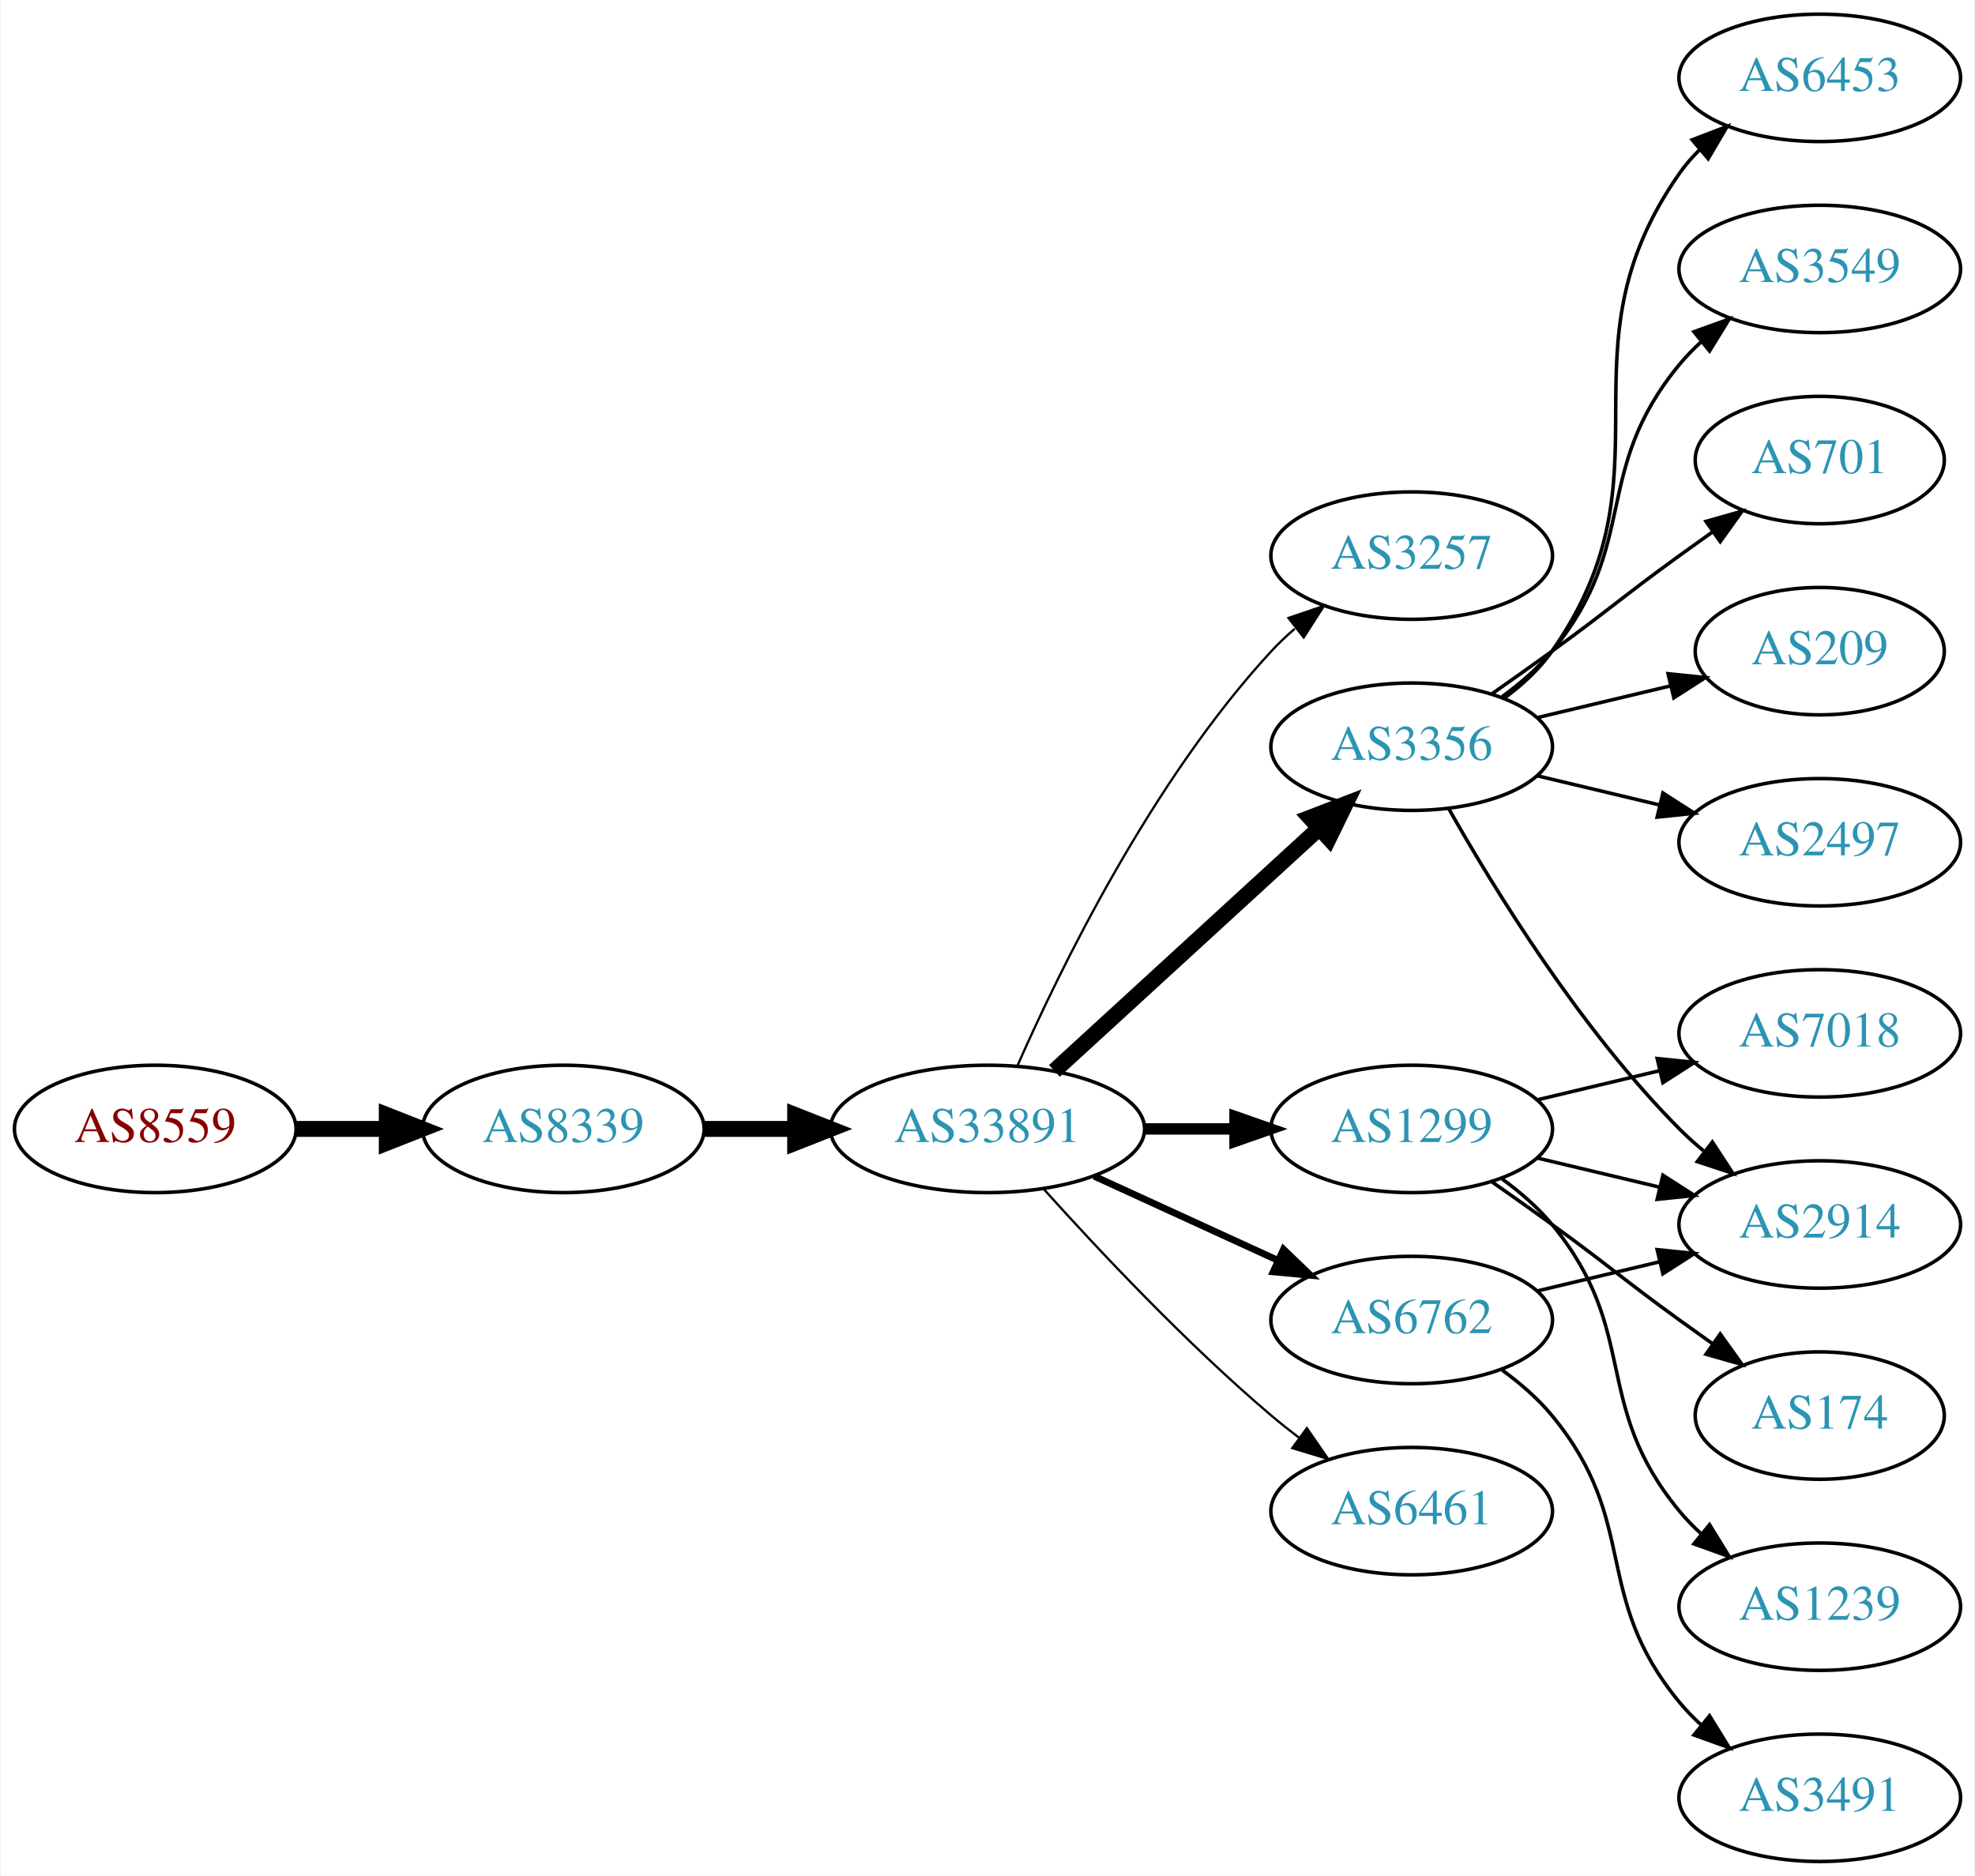
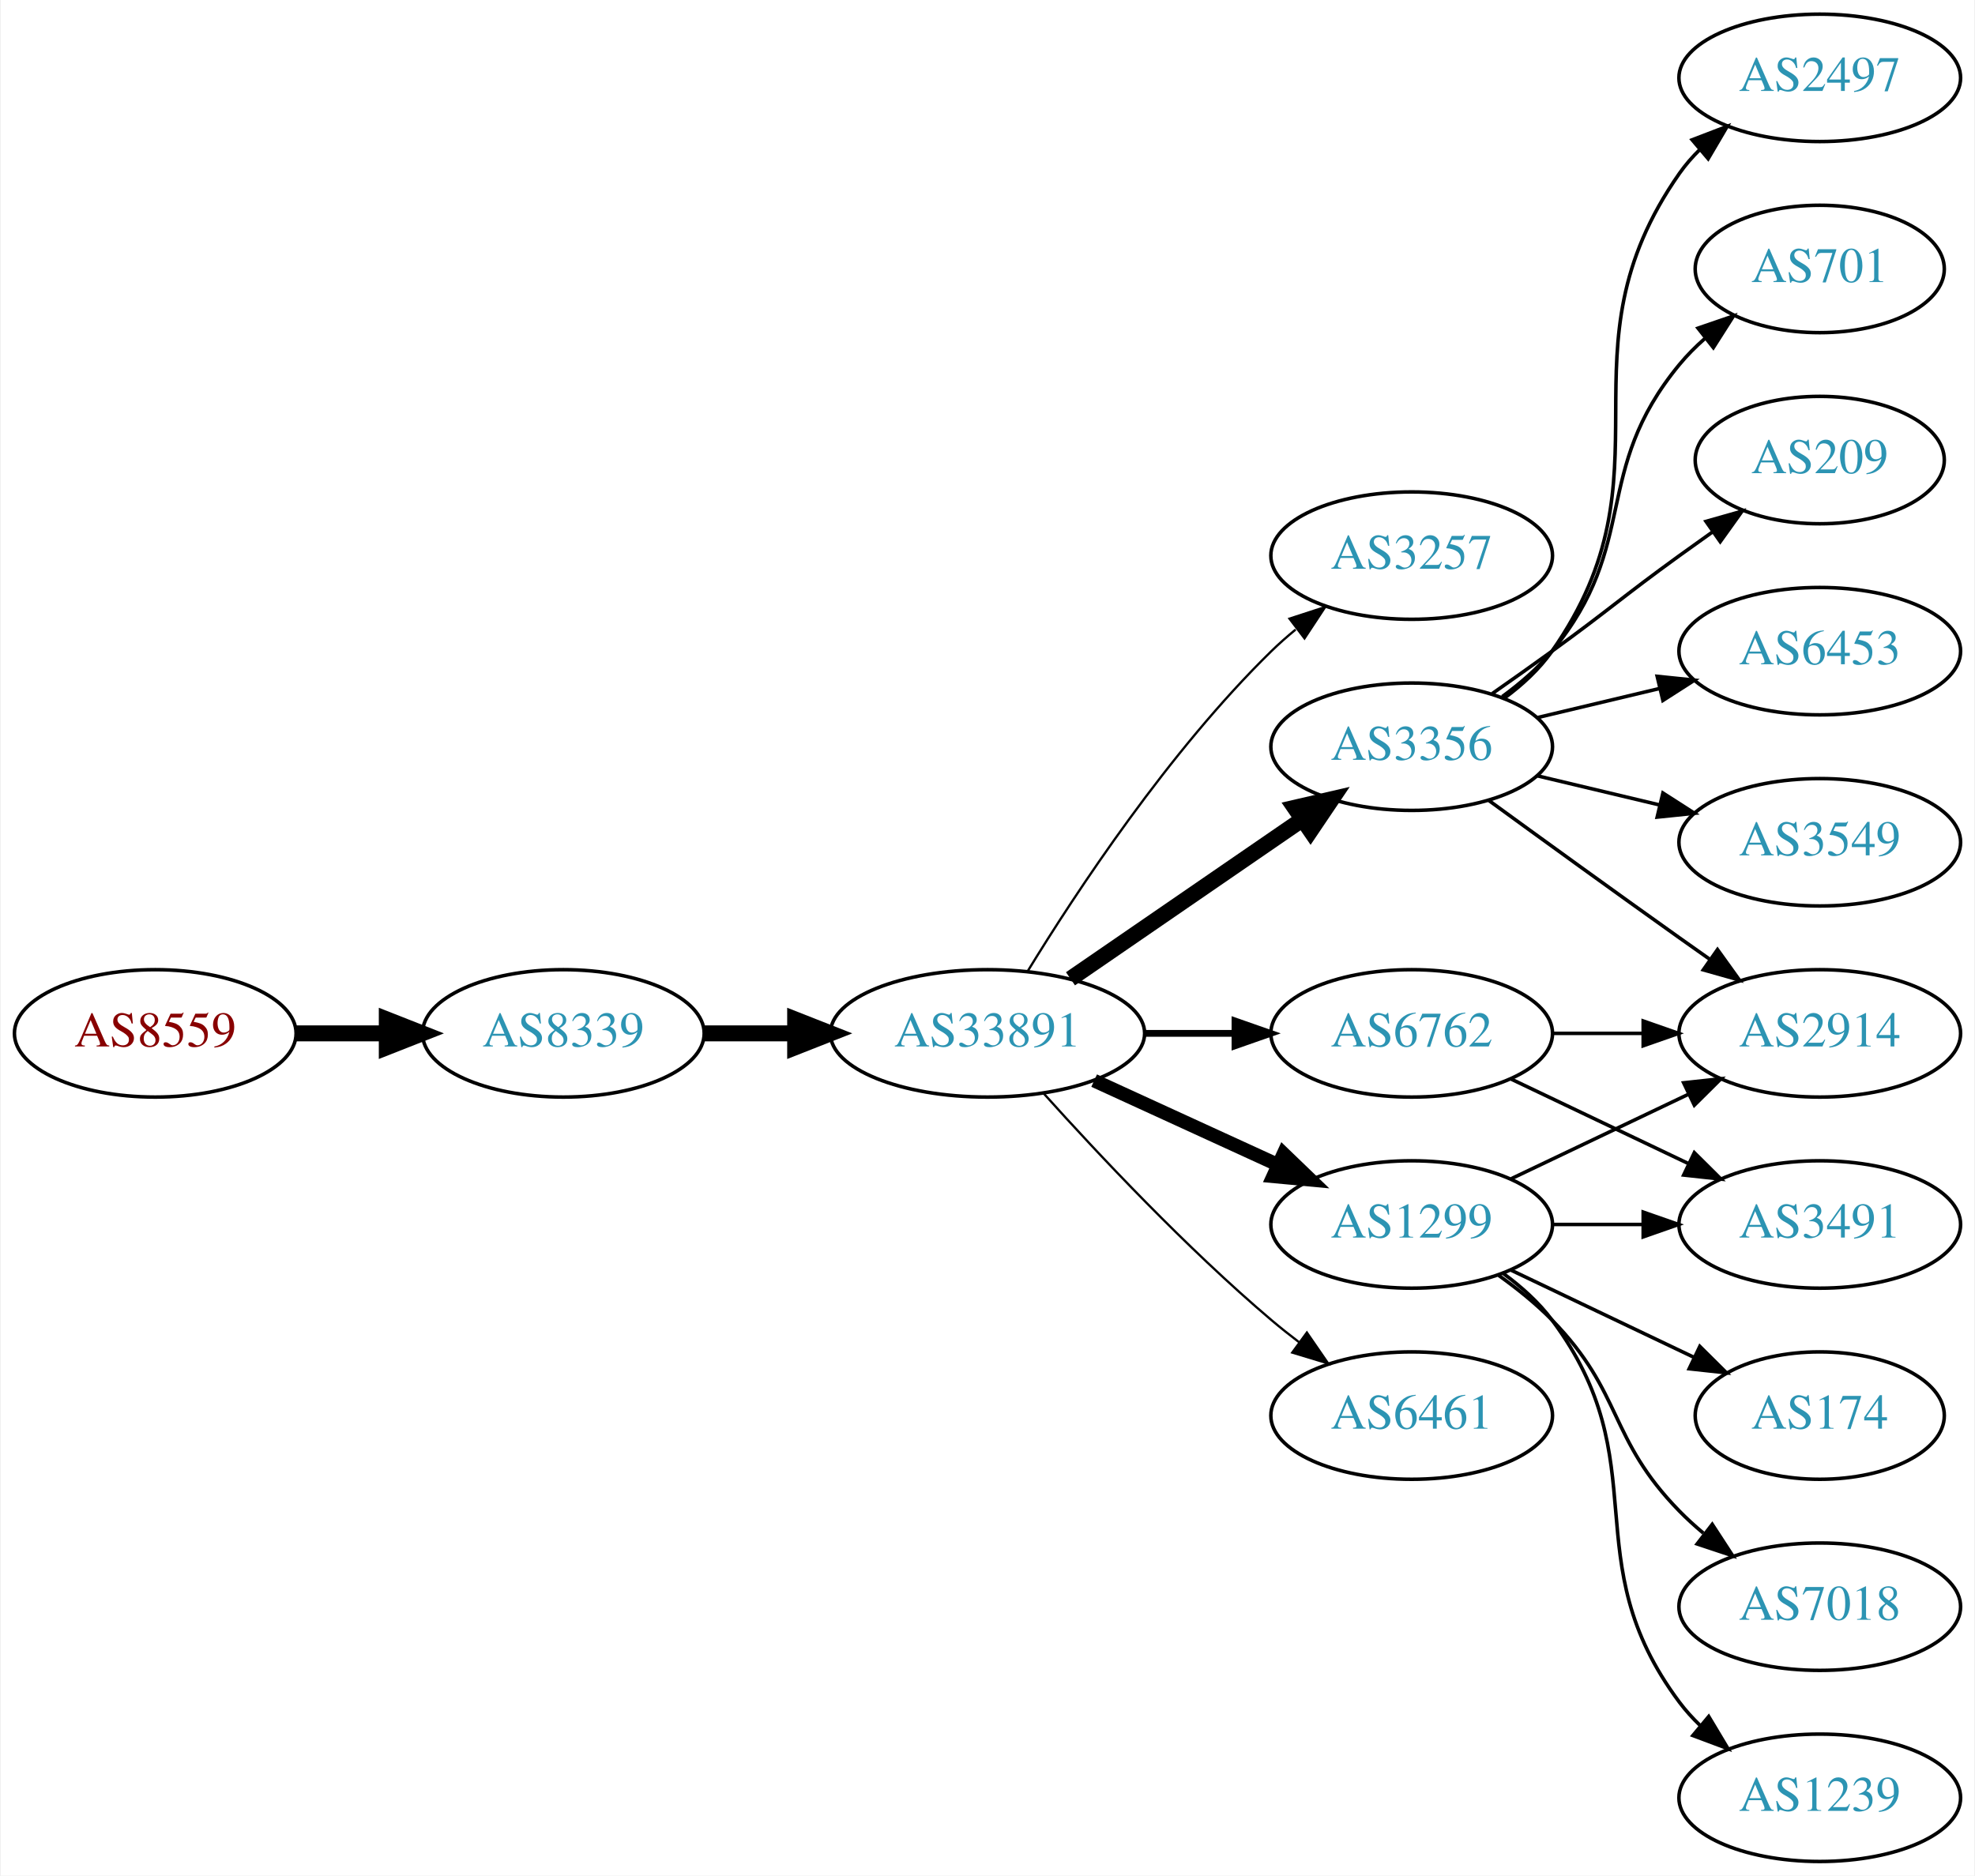
<svg xmlns="http://www.w3.org/2000/svg" xmlns:xlink="http://www.w3.org/1999/xlink" width="558pt" height="530pt" viewBox="0.00 0.00 557.56 530.00">
  <g id="graph0" class="graph" transform="scale(1 1) rotate(0) translate(4 526)">
    <polygon fill="white" stroke="none" points="-4,4 -4,-526 553.564,-526 553.564,4 -4,4" />
    <g id="node1" class="node">
      <g id="a_node1">
        <a xlink:href="/asn/8559" xlink:title="AS8559 ~ WELLCOM [AT]">
-           <ellipse fill="#ffffff" stroke="black" cx="39.647" cy="-207" rx="39.794" ry="18" />
-           <text text-anchor="middle" x="39.647" y="-203.3" font-family="Times,serif" font-size="14.00" fill="#880000">AS8559</text>
+           <ellipse fill="#ffffff" stroke="black" cx="39.647" cy="-234" rx="39.794" ry="18" />
+           <text text-anchor="middle" x="39.647" y="-230.3" font-family="Times,serif" font-size="14.00" fill="#880000">AS8559</text>
        </a>
      </g>
    </g>
    <g id="node2" class="node">
      <g id="a_node2">
        <a xlink:href="/asn/8339" xlink:title="AS8339 ~ kabelplus GmbH [AT]">
-           <ellipse fill="#ffffff" stroke="black" cx="154.939" cy="-207" rx="39.794" ry="18" />
-           <text text-anchor="middle" x="154.939" y="-203.3" font-family="Times,serif" font-size="14.00" fill="#2c94b3">AS8339</text>
+           <ellipse fill="#ffffff" stroke="black" cx="154.939" cy="-234" rx="39.794" ry="18" />
+           <text text-anchor="middle" x="154.939" y="-230.3" font-family="Times,serif" font-size="14.00" fill="#2c94b3">AS8339</text>
        </a>
      </g>
    </g>
    <g id="edge1" class="edge">
-       <path fill="none" stroke="black" stroke-width="4.5" d="M79.319,-207C87.522,-207 96.286,-207 104.818,-207" />
-       <polygon fill="black" stroke="black" stroke-width="4.5" points="105.057,-210.938 115.057,-207 105.057,-203.063 105.057,-210.938" />
+       <path fill="none" stroke="black" stroke-width="4.5" d="M79.319,-234C87.522,-234 96.286,-234 104.818,-234" />
+       <polygon fill="black" stroke="black" stroke-width="4.5" points="105.057,-237.938 115.057,-234 105.057,-230.063 105.057,-237.938" />
    </g>
    <g id="node3" class="node">
      <g id="a_node3">
        <a xlink:href="/asn/33891" xlink:title="AS33891 ~ CORE-BACKBONE GMBH GLOBAL NETWORK [DE]">
-           <ellipse fill="#ffffff" stroke="black" cx="274.782" cy="-207" rx="44.393" ry="18" />
-           <text text-anchor="middle" x="274.782" y="-203.3" font-family="Times,serif" font-size="14.00" fill="#2c94b3">AS33891</text>
+           <ellipse fill="#ffffff" stroke="black" cx="274.782" cy="-234" rx="44.393" ry="18" />
+           <text text-anchor="middle" x="274.782" y="-230.3" font-family="Times,serif" font-size="14.00" fill="#2c94b3">AS33891</text>
        </a>
      </g>
    </g>
    <g id="edge2" class="edge">
-       <path fill="none" stroke="black" stroke-width="4.5" d="M194.852,-207C202.955,-207 211.63,-207 220.156,-207" />
-       <polygon fill="black" stroke="black" stroke-width="4.5" points="220.434,-210.938 230.434,-207 220.434,-203.063 220.434,-210.938" />
+       <path fill="none" stroke="black" stroke-width="4.5" d="M194.852,-234C202.955,-234 211.63,-234 220.156,-234" />
+       <polygon fill="black" stroke="black" stroke-width="4.5" points="220.434,-237.938 230.434,-234 220.434,-230.063 220.434,-237.938" />
    </g>
    <g id="node4" class="node">
      <g id="a_node4">
        <a xlink:href="/asn/3257" xlink:title="AS3257 ~ GTT [DE]">
          <ellipse fill="#ffffff" stroke="black" cx="394.625" cy="-369" rx="39.794" ry="18" />
          <text text-anchor="middle" x="394.625" y="-365.3" font-family="Times,serif" font-size="14.00" fill="#2c94b3">AS3257</text>
        </a>
      </g>
    </g>
    <g id="edge3" class="edge">
-       <path fill="none" stroke="black" stroke-width="0.643" d="M283.198,-224.761C295.266,-252.183 321.237,-305.473 354.978,-342 357.009,-344.198 359.247,-346.319 361.594,-348.34" />
-       <polygon fill="black" stroke="black" stroke-width="0.643" points="359.806,-351.386 369.838,-354.794 364.121,-345.874 359.806,-351.386" />
+       <path fill="none" stroke="black" stroke-width="0.643" d="M286.048,-251.44C299.856,-273.991 326.045,-313.722 354.978,-342 357.118,-344.092 359.435,-346.137 361.835,-348.106" />
+       <polygon fill="black" stroke="black" stroke-width="0.643" points="360.102,-351.185 370.177,-354.464 364.346,-345.618 360.102,-351.185" />
    </g>
    <g id="node5" class="node">
      <g id="a_node5">
-         <a xlink:href="/asn/1299" xlink:title="AS1299 ~ Telia Carrier [EU]">
-           <ellipse fill="#ffffff" stroke="black" cx="394.625" cy="-207" rx="39.794" ry="18" />
-           <text text-anchor="middle" x="394.625" y="-203.3" font-family="Times,serif" font-size="14.00" fill="#2c94b3">AS1299</text>
-         </a>
-       </g>
-     </g>
-     <g id="edge4" class="edge">
-       <path fill="none" stroke="black" stroke-width="3.214" d="M318.993,-207C327.306,-207 336.068,-207 344.551,-207" />
-       <polygon fill="black" stroke="black" stroke-width="3.214" points="344.709,-210.5 354.709,-207 344.709,-203.5 344.709,-210.5" />
-     </g>
-     <g id="node6" class="node">
-       <g id="a_node6">
        <a xlink:href="/asn/3356" xlink:title="AS3356 ~ Level 3 Parent, LLC [US]">
          <ellipse fill="#ffffff" stroke="black" cx="394.625" cy="-315" rx="39.794" ry="18" />
          <text text-anchor="middle" x="394.625" y="-311.3" font-family="Times,serif" font-size="14.00" fill="#2c94b3">AS3356</text>
        </a>
      </g>
    </g>
+     <g id="edge4" class="edge">
+       <path fill="none" stroke="black" stroke-width="4.5" d="M298.225,-249.426C316.806,-262.198 343.367,-280.455 363.746,-294.463" />
+       <polygon fill="black" stroke="black" stroke-width="4.5" points="361.589,-297.758 372.061,-300.178 366.05,-291.269 361.589,-297.758" />
+     </g>
+     <g id="node6" class="node">
+       <g id="a_node6">
+         <a xlink:href="/asn/1299" xlink:title="AS1299 ~ Telia Carrier [EU]">
+           <ellipse fill="#ffffff" stroke="black" cx="394.625" cy="-180" rx="39.794" ry="18" />
+           <text text-anchor="middle" x="394.625" y="-176.3" font-family="Times,serif" font-size="14.00" fill="#2c94b3">AS1299</text>
+         </a>
+       </g>
+     </g>
    <g id="edge5" class="edge">
-       <path fill="none" stroke="black" stroke-width="4.5" d="M293.68,-223.403C313.608,-241.667 345.965,-271.322 368.443,-291.921" />
-       <polygon fill="black" stroke="black" stroke-width="4.5" points="365.912,-294.943 375.945,-298.797 371.233,-289.137 365.912,-294.943" />
+       <path fill="none" stroke="black" stroke-width="3.857" d="M304.912,-220.652C320.523,-213.498 339.92,-204.609 356.593,-196.97" />
+       <polygon fill="black" stroke="black" stroke-width="3.857" points="358.412,-199.986 366.045,-192.638 355.496,-193.622 358.412,-199.986" />
    </g>
    <g id="node7" class="node">
      <g id="a_node7">
        <a xlink:href="/asn/6762" xlink:title="AS6762 ~ TELECOM ITALIA SPARKLE S.p.A. [IT]">
-           <ellipse fill="#ffffff" stroke="black" cx="394.625" cy="-153" rx="39.794" ry="18" />
-           <text text-anchor="middle" x="394.625" y="-149.3" font-family="Times,serif" font-size="14.00" fill="#2c94b3">AS6762</text>
+           <ellipse fill="#ffffff" stroke="black" cx="394.625" cy="-234" rx="39.794" ry="18" />
+           <text text-anchor="middle" x="394.625" y="-230.3" font-family="Times,serif" font-size="14.00" fill="#2c94b3">AS6762</text>
        </a>
      </g>
    </g>
    <g id="edge6" class="edge">
-       <path fill="none" stroke="black" stroke-width="1.929" d="M304.912,-193.652C320.523,-186.498 339.92,-177.609 356.593,-169.97" />
-       <polygon fill="black" stroke="black" stroke-width="1.929" points="358.412,-172.986 366.045,-165.638 355.496,-166.622 358.412,-172.986" />
+       <path fill="none" stroke="black" stroke-width="1.929" d="M318.993,-234C327.306,-234 336.068,-234 344.551,-234" />
+       <polygon fill="black" stroke="black" stroke-width="1.929" points="344.709,-237.5 354.709,-234 344.709,-230.5 344.709,-237.5" />
    </g>
    <g id="node8" class="node">
      <g id="a_node8">
        <a xlink:href="/asn/6461" xlink:title="AS6461 ~ Zayo Bandwidth [US]">
-           <ellipse fill="#ffffff" stroke="black" cx="394.625" cy="-99" rx="39.794" ry="18" />
-           <text text-anchor="middle" x="394.625" y="-95.3" font-family="Times,serif" font-size="14.00" fill="#2c94b3">AS6461</text>
+           <ellipse fill="#ffffff" stroke="black" cx="394.625" cy="-126" rx="39.794" ry="18" />
+           <text text-anchor="middle" x="394.625" y="-122.3" font-family="Times,serif" font-size="14.00" fill="#2c94b3">AS6461</text>
        </a>
      </g>
    </g>
    <g id="edge7" class="edge">
-       <path fill="none" stroke="black" stroke-width="0.643" d="M290.714,-189.956C306.041,-172.903 330.976,-146.35 354.978,-126 357.475,-123.883 360.136,-121.768 362.847,-119.707" />
-       <polygon fill="black" stroke="black" stroke-width="0.643" points="365.013,-122.459 371.023,-113.734 360.884,-116.806 365.013,-122.459" />
+       <path fill="none" stroke="black" stroke-width="0.643" d="M290.714,-216.956C306.041,-199.903 330.976,-173.35 354.978,-153 357.475,-150.883 360.136,-148.768 362.847,-146.707" />
+       <polygon fill="black" stroke="black" stroke-width="0.643" points="365.013,-149.459 371.023,-140.734 360.884,-143.806 365.013,-149.459" />
    </g>
    <g id="node9" class="node">
      <g id="a_node9">
-         <a xlink:href="/asn/7018" xlink:title="AS7018 ~ AT&amp;T Services, Inc. [US]">
-           <ellipse fill="#ffffff" stroke="black" cx="509.918" cy="-234" rx="39.794" ry="18" />
-           <text text-anchor="middle" x="509.918" y="-230.3" font-family="Times,serif" font-size="14.00" fill="#2c94b3">AS7018</text>
+         <a xlink:href="/asn/2497" xlink:title="AS2497 ~ Internet Initiative Japan Inc. [JP]">
+           <ellipse fill="#ffffff" stroke="black" cx="509.918" cy="-504" rx="39.794" ry="18" />
+           <text text-anchor="middle" x="509.918" y="-500.3" font-family="Times,serif" font-size="14.00" fill="#2c94b3">AS2497</text>
        </a>
      </g>
    </g>
    <g id="edge8" class="edge">
-       <path fill="none" stroke="black" d="M430.232,-215.248C441.103,-217.838 453.257,-220.735 464.7,-223.462" />
-       <polygon fill="black" stroke="black" points="463.983,-226.889 474.522,-225.803 465.606,-220.08 463.983,-226.889" />
+       <path fill="none" stroke="black" d="M420.784,-328.716C425.848,-332.455 430.704,-336.904 434.271,-342 469.885,-392.869 434.658,-426.131 470.271,-477 471.943,-479.389 473.899,-481.635 476.026,-483.733" />
+       <polygon fill="black" stroke="black" points="473.866,-486.49 483.758,-490.284 478.39,-481.149 473.866,-486.49" />
    </g>
    <g id="node10" class="node">
      <g id="a_node10">
-         <a xlink:href="/asn/2914" xlink:title="AS2914 ~ NTT America, Inc. [US]">
-           <ellipse fill="#ffffff" stroke="black" cx="509.918" cy="-180" rx="39.794" ry="18" />
-           <text text-anchor="middle" x="509.918" y="-176.3" font-family="Times,serif" font-size="14.00" fill="#2c94b3">AS2914</text>
+         <a xlink:href="/asn/701" xlink:title="AS701 ~ UUNET [US]">
+           <ellipse fill="#ffffff" stroke="black" cx="509.918" cy="-450" rx="35.194" ry="18" />
+           <text text-anchor="middle" x="509.918" y="-446.3" font-family="Times,serif" font-size="14.00" fill="#2c94b3">AS701</text>
        </a>
      </g>
    </g>
    <g id="edge9" class="edge">
-       <path fill="none" stroke="black" d="M430.232,-198.752C441.103,-196.162 453.257,-193.265 464.7,-190.538" />
-       <polygon fill="black" stroke="black" points="465.606,-193.92 474.522,-188.197 463.983,-187.111 465.606,-193.92" />
+       <path fill="none" stroke="black" d="M420.205,-329.156C425.3,-332.872 430.313,-337.201 434.271,-342 459.336,-372.394 445.206,-392.606 470.271,-423 472.406,-425.589 474.849,-428.041 477.445,-430.334" />
+       <polygon fill="black" stroke="black" points="475.522,-433.275 485.544,-436.712 479.853,-427.775 475.522,-433.275" />
    </g>
    <g id="node11" class="node">
      <g id="a_node11">
+         <a xlink:href="/asn/209" xlink:title="AS209 ~ CenturyLink Communications, LLC [US]">
+           <ellipse fill="#ffffff" stroke="black" cx="509.918" cy="-396" rx="35.194" ry="18" />
+           <text text-anchor="middle" x="509.918" y="-392.3" font-family="Times,serif" font-size="14.00" fill="#2c94b3">AS209</text>
+         </a>
+       </g>
+     </g>
+     <g id="edge10" class="edge">
+       <path fill="none" stroke="black" d="M417.382,-330.009C422.916,-333.879 428.835,-338.064 434.271,-342 450.471,-353.729 454.071,-357.271 470.271,-369 473.3,-371.193 476.479,-373.463 479.657,-375.713" />
+       <polygon fill="black" stroke="black" points="477.774,-378.667 487.968,-381.555 481.799,-372.941 477.774,-378.667" />
+     </g>
+     <g id="node12" class="node">
+       <g id="a_node12">
+         <a xlink:href="/asn/6453" xlink:title="AS6453 ~ TATA COMMUNICATIONS (AMERICA) INC [US]">
+           <ellipse fill="#ffffff" stroke="black" cx="509.918" cy="-342" rx="39.794" ry="18" />
+           <text text-anchor="middle" x="509.918" y="-338.3" font-family="Times,serif" font-size="14.00" fill="#2c94b3">AS6453</text>
+         </a>
+       </g>
+     </g>
+     <g id="edge11" class="edge">
+       <path fill="none" stroke="black" d="M430.232,-323.248C441.103,-325.838 453.257,-328.735 464.7,-331.462" />
+       <polygon fill="black" stroke="black" points="463.983,-334.889 474.522,-333.803 465.606,-328.08 463.983,-334.889" />
+     </g>
+     <g id="node13" class="node">
+       <g id="a_node13">
+         <a xlink:href="/asn/2914" xlink:title="AS2914 ~ NTT America, Inc. [US]">
+           <ellipse fill="#ffffff" stroke="black" cx="509.918" cy="-234" rx="39.794" ry="18" />
+           <text text-anchor="middle" x="509.918" y="-230.3" font-family="Times,serif" font-size="14.00" fill="#2c94b3">AS2914</text>
+         </a>
+       </g>
+     </g>
+     <g id="edge12" class="edge">
+       <path fill="none" stroke="black" d="M416.473,-299.778C431.407,-288.909 452.02,-273.975 470.271,-261 473.091,-258.995 476.034,-256.915 478.983,-254.841" />
+       <polygon fill="black" stroke="black" points="481.029,-257.681 487.207,-249.074 477.01,-251.95 481.029,-257.681" />
+     </g>
+     <g id="node14" class="node">
+       <g id="a_node14">
+         <a xlink:href="/asn/3549" xlink:title="AS3549 ~ Level 3 Parent, LLC [US]">
+           <ellipse fill="#ffffff" stroke="black" cx="509.918" cy="-288" rx="39.794" ry="18" />
+           <text text-anchor="middle" x="509.918" y="-284.3" font-family="Times,serif" font-size="14.00" fill="#2c94b3">AS3549</text>
+         </a>
+       </g>
+     </g>
+     <g id="edge13" class="edge">
+       <path fill="none" stroke="black" d="M430.232,-306.752C441.103,-304.162 453.257,-301.265 464.7,-298.538" />
+       <polygon fill="black" stroke="black" points="465.606,-301.92 474.522,-296.197 463.983,-295.111 465.606,-301.92" />
+     </g>
+     <g id="edge18" class="edge">
+       <path fill="none" stroke="black" d="M422.761,-192.934C437.755,-200.081 456.576,-209.052 472.799,-216.785" />
+       <polygon fill="black" stroke="black" points="471.469,-220.028 482.002,-221.171 474.481,-213.709 471.469,-220.028" />
+     </g>
+     <g id="node15" class="node">
+       <g id="a_node15">
        <a xlink:href="/asn/174" xlink:title="AS174 ~ Cogent Communications [US]">
          <ellipse fill="#ffffff" stroke="black" cx="509.918" cy="-126" rx="35.194" ry="18" />
          <text text-anchor="middle" x="509.918" y="-122.3" font-family="Times,serif" font-size="14.00" fill="#2c94b3">AS174</text>
        </a>
      </g>
    </g>
-     <g id="edge10" class="edge">
-       <path fill="none" stroke="black" d="M417.382,-191.991C422.916,-188.121 428.835,-183.936 434.271,-180 450.471,-168.271 454.071,-164.729 470.271,-153 473.3,-150.807 476.479,-148.537 479.657,-146.287" />
-       <polygon fill="black" stroke="black" points="481.799,-149.059 487.968,-140.445 477.774,-143.333 481.799,-149.059" />
-     </g>
-     <g id="node12" class="node">
-       <g id="a_node12">
-         <a xlink:href="/asn/1239" xlink:title="AS1239 ~ Sprint [US]">
-           <ellipse fill="#ffffff" stroke="black" cx="509.918" cy="-72" rx="39.794" ry="18" />
-           <text text-anchor="middle" x="509.918" y="-68.3" font-family="Times,serif" font-size="14.00" fill="#2c94b3">AS1239</text>
-         </a>
-       </g>
-     </g>
-     <g id="edge11" class="edge">
-       <path fill="none" stroke="black" d="M420.205,-192.844C425.3,-189.128 430.313,-184.799 434.271,-180 459.336,-149.606 445.206,-129.394 470.271,-99 472.126,-96.751 474.213,-94.604 476.432,-92.576" />
-       <polygon fill="black" stroke="black" points="478.781,-95.177 484.337,-86.156 474.368,-89.744 478.781,-95.177" />
-     </g>
-     <g id="edge17" class="edge">
-       <path fill="none" stroke="black" d="M405.084,-297.51C417.866,-274.904 442.298,-235.114 470.271,-207 472.382,-204.879 474.678,-202.812 477.063,-200.829" />
-       <polygon fill="black" stroke="black" points="479.579,-203.31 485.379,-194.444 475.316,-197.758 479.579,-203.31" />
-     </g>
-     <g id="node14" class="node">
-       <g id="a_node14">
-         <a xlink:href="/asn/6453" xlink:title="AS6453 ~ TATA COMMUNICATIONS (AMERICA) INC [US]">
-           <ellipse fill="#ffffff" stroke="black" cx="509.918" cy="-504" rx="39.794" ry="18" />
-           <text text-anchor="middle" x="509.918" y="-500.3" font-family="Times,serif" font-size="14.00" fill="#2c94b3">AS6453</text>
-         </a>
-       </g>
-     </g>
    <g id="edge14" class="edge">
-       <path fill="none" stroke="black" d="M420.784,-328.716C425.848,-332.455 430.704,-336.904 434.271,-342 469.885,-392.869 434.658,-426.131 470.271,-477 471.943,-479.389 473.899,-481.635 476.026,-483.733" />
-       <polygon fill="black" stroke="black" points="473.866,-486.49 483.758,-490.284 478.39,-481.149 473.866,-486.49" />
-     </g>
-     <g id="node15" class="node">
-       <g id="a_node15">
-         <a xlink:href="/asn/3549" xlink:title="AS3549 ~ Level 3 Parent, LLC [US]">
-           <ellipse fill="#ffffff" stroke="black" cx="509.918" cy="-450" rx="39.794" ry="18" />
-           <text text-anchor="middle" x="509.918" y="-446.3" font-family="Times,serif" font-size="14.00" fill="#2c94b3">AS3549</text>
-         </a>
-       </g>
-     </g>
-     <g id="edge15" class="edge">
-       <path fill="none" stroke="black" d="M420.205,-329.156C425.3,-332.872 430.313,-337.201 434.271,-342 459.336,-372.394 445.206,-392.606 470.271,-423 472.126,-425.25 474.213,-427.396 476.432,-429.424" />
-       <polygon fill="black" stroke="black" points="474.368,-432.256 484.337,-435.844 478.781,-426.823 474.368,-432.256" />
+       <path fill="none" stroke="black" d="M422.761,-167.066C438.193,-159.71 457.678,-150.423 474.213,-142.541" />
+       <polygon fill="black" stroke="black" points="476.034,-145.551 483.555,-138.089 473.022,-139.232 476.034,-145.551" />
    </g>
    <g id="node16" class="node">
      <g id="a_node16">
-         <a xlink:href="/asn/701" xlink:title="AS701 ~ UUNET [US]">
-           <ellipse fill="#ffffff" stroke="black" cx="509.918" cy="-396" rx="35.194" ry="18" />
-           <text text-anchor="middle" x="509.918" y="-392.3" font-family="Times,serif" font-size="14.00" fill="#2c94b3">AS701</text>
-         </a>
-       </g>
-     </g>
-     <g id="edge16" class="edge">
-       <path fill="none" stroke="black" d="M417.382,-330.009C422.916,-333.879 428.835,-338.064 434.271,-342 450.471,-353.729 454.071,-357.271 470.271,-369 473.3,-371.193 476.479,-373.463 479.657,-375.713" />
-       <polygon fill="black" stroke="black" points="477.774,-378.667 487.968,-381.555 481.799,-372.941 477.774,-378.667" />
+         <a xlink:href="/asn/7018" xlink:title="AS7018 ~ AT&amp;T Services, Inc. [US]">
+           <ellipse fill="#ffffff" stroke="black" cx="509.918" cy="-72" rx="39.794" ry="18" />
+           <text text-anchor="middle" x="509.918" y="-68.3" font-family="Times,serif" font-size="14.00" fill="#2c94b3">AS7018</text>
+         </a>
+       </g>
+     </g>
+     <g id="edge15" class="edge">
+       <path fill="none" stroke="black" d="M419.219,-165.611C424.475,-161.852 429.806,-157.563 434.271,-153 454.443,-132.383 450.099,-119.617 470.271,-99 472.364,-96.861 474.647,-94.782 477.024,-92.79" />
+       <polygon fill="black" stroke="black" points="479.542,-95.268 485.323,-86.389 475.267,-89.725 479.542,-95.268" />
    </g>
    <g id="node17" class="node">
      <g id="a_node17">
-         <a xlink:href="/asn/209" xlink:title="AS209 ~ CenturyLink Communications, LLC [US]">
-           <ellipse fill="#ffffff" stroke="black" cx="509.918" cy="-342" rx="35.194" ry="18" />
-           <text text-anchor="middle" x="509.918" y="-338.3" font-family="Times,serif" font-size="14.00" fill="#2c94b3">AS209</text>
-         </a>
-       </g>
-     </g>
-     <g id="edge18" class="edge">
-       <path fill="none" stroke="black" d="M430.232,-323.248C442.026,-326.058 455.331,-329.229 467.599,-332.153" />
-       <polygon fill="black" stroke="black" points="467.065,-335.624 477.604,-334.537 468.687,-328.814 467.065,-335.624" />
+         <a xlink:href="/asn/3491" xlink:title="AS3491 ~ PCCW Global, Inc. [US]">
+           <ellipse fill="#ffffff" stroke="black" cx="509.918" cy="-180" rx="39.794" ry="18" />
+           <text text-anchor="middle" x="509.918" y="-176.3" font-family="Times,serif" font-size="14.00" fill="#2c94b3">AS3491</text>
+         </a>
+       </g>
+     </g>
+     <g id="edge16" class="edge">
+       <path fill="none" stroke="black" d="M434.297,-180C442.5,-180 451.264,-180 459.796,-180" />
+       <polygon fill="black" stroke="black" points="460.035,-183.5 470.035,-180 460.035,-176.5 460.035,-183.5" />
    </g>
    <g id="node18" class="node">
      <g id="a_node18">
-         <a xlink:href="/asn/2497" xlink:title="AS2497 ~ Internet Initiative Japan Inc. [JP]">
-           <ellipse fill="#ffffff" stroke="black" cx="509.918" cy="-288" rx="39.794" ry="18" />
-           <text text-anchor="middle" x="509.918" y="-284.3" font-family="Times,serif" font-size="14.00" fill="#2c94b3">AS2497</text>
-         </a>
-       </g>
+         <a xlink:href="/asn/1239" xlink:title="AS1239 ~ Sprint [US]">
+           <ellipse fill="#ffffff" stroke="black" cx="509.918" cy="-18" rx="39.794" ry="18" />
+           <text text-anchor="middle" x="509.918" y="-14.3" font-family="Times,serif" font-size="14.00" fill="#2c94b3">AS1239</text>
+         </a>
+       </g>
+     </g>
+     <g id="edge17" class="edge">
+       <path fill="none" stroke="black" d="M420.555,-166.118C425.631,-162.389 430.549,-157.984 434.271,-153 464.542,-112.458 440,-85.542 470.271,-45 472.016,-42.664 474.023,-40.455 476.186,-38.383" />
+       <polygon fill="black" stroke="black" points="478.546,-40.973 483.987,-31.882 474.064,-35.595 478.546,-40.973" />
+     </g>
+     <g id="edge20" class="edge">
+       <path fill="none" stroke="black" d="M434.297,-234C442.5,-234 451.264,-234 459.796,-234" />
+       <polygon fill="black" stroke="black" points="460.035,-237.5 470.035,-234 460.035,-230.5 460.035,-237.5" />
    </g>
    <g id="edge19" class="edge">
-       <path fill="none" stroke="black" d="M430.232,-306.752C441.103,-304.162 453.257,-301.265 464.7,-298.538" />
-       <polygon fill="black" stroke="black" points="465.606,-301.92 474.522,-296.197 463.983,-295.111 465.606,-301.92" />
-     </g>
-     <g id="edge12" class="edge">
-       <path fill="none" stroke="black" d="M430.232,-161.248C441.103,-163.838 453.257,-166.735 464.7,-169.462" />
-       <polygon fill="black" stroke="black" points="463.983,-172.889 474.522,-171.803 465.606,-166.08 463.983,-172.889" />
-     </g>
-     <g id="node13" class="node">
-       <g id="a_node13">
-         <a xlink:href="/asn/3491" xlink:title="AS3491 ~ PCCW Global, Inc. [US]">
-           <ellipse fill="#ffffff" stroke="black" cx="509.918" cy="-18" rx="39.794" ry="18" />
-           <text text-anchor="middle" x="509.918" y="-14.3" font-family="Times,serif" font-size="14.00" fill="#2c94b3">AS3491</text>
-         </a>
-       </g>
-     </g>
-     <g id="edge13" class="edge">
-       <path fill="none" stroke="black" d="M420.205,-138.844C425.3,-135.128 430.313,-130.799 434.271,-126 459.336,-95.606 445.206,-75.394 470.271,-45 472.126,-42.751 474.213,-40.604 476.432,-38.576" />
-       <polygon fill="black" stroke="black" points="478.781,-41.178 484.337,-32.156 474.368,-35.744 478.781,-41.178" />
+       <path fill="none" stroke="black" d="M422.761,-221.066C437.755,-213.919 456.576,-204.948 472.799,-197.215" />
+       <polygon fill="black" stroke="black" points="474.481,-200.291 482.002,-192.829 471.469,-193.972 474.481,-200.291" />
    </g>
  </g>
</svg>
